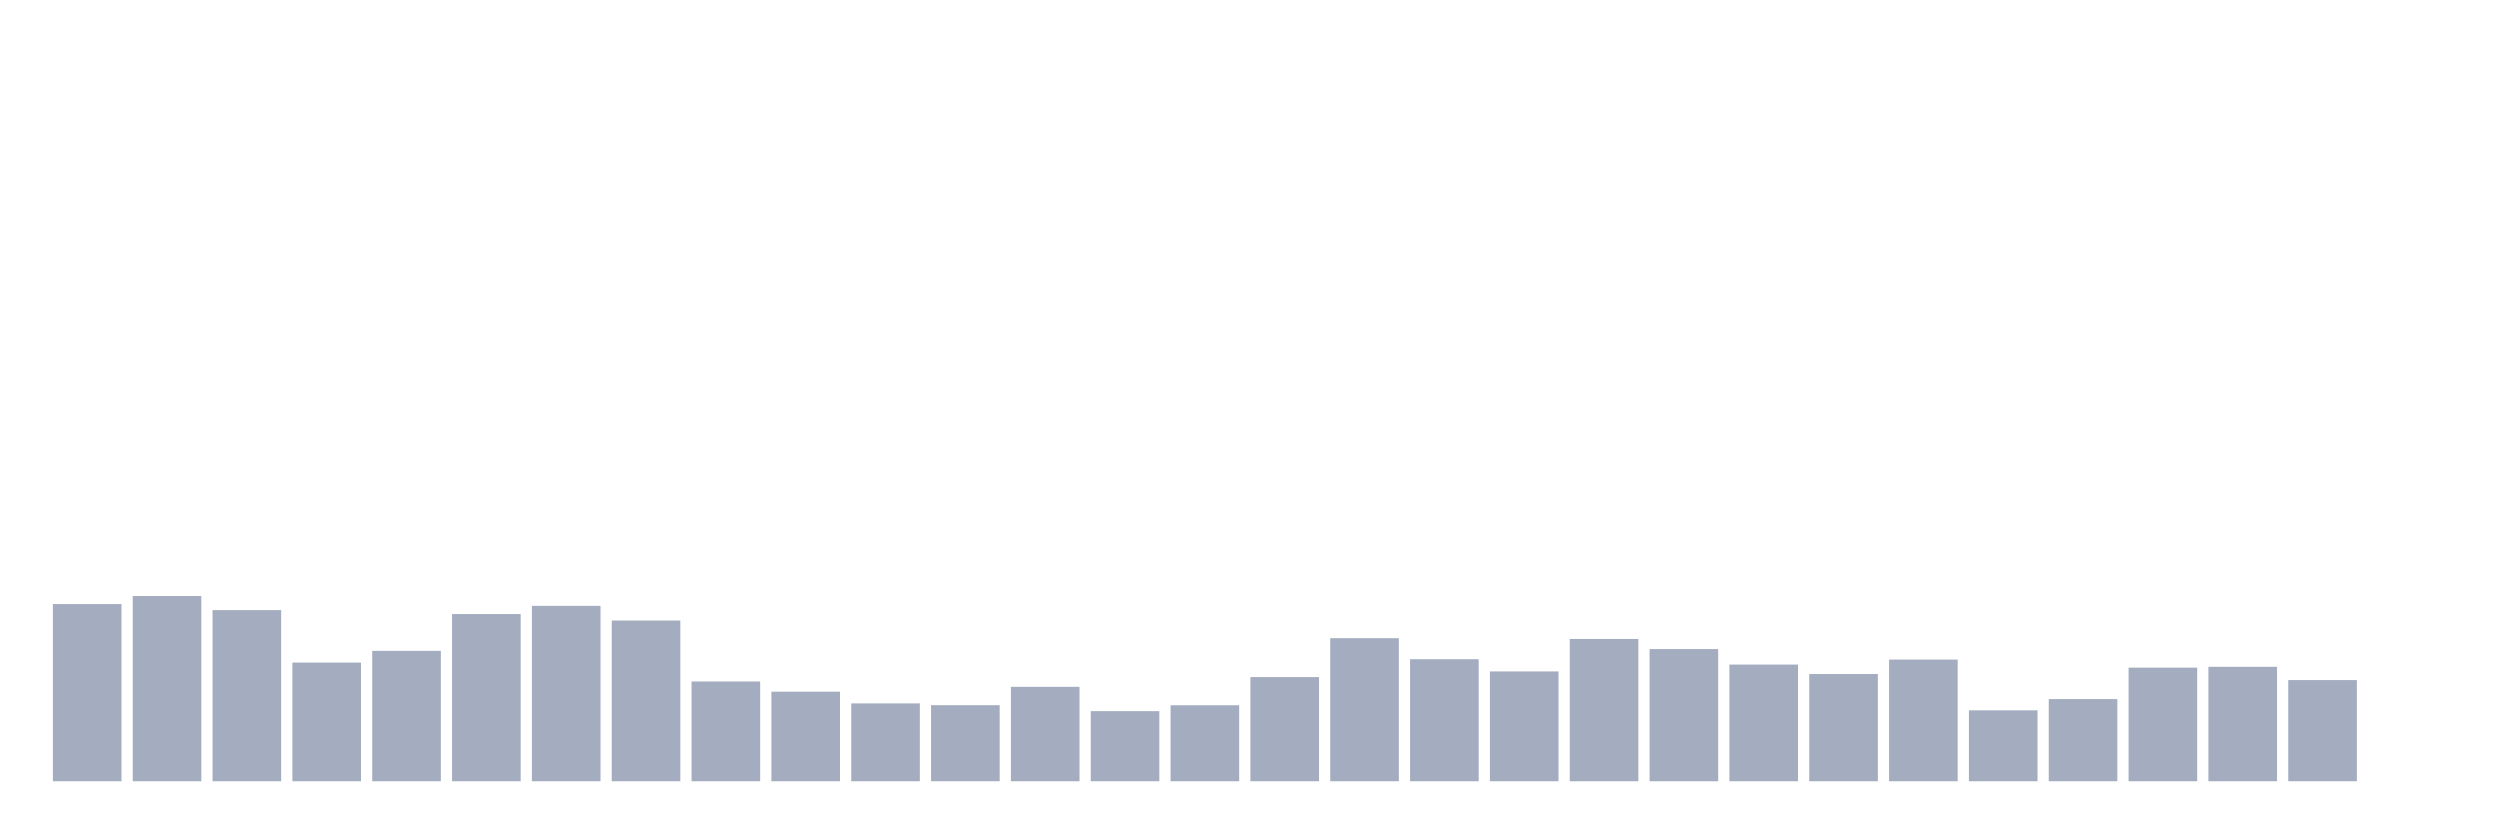
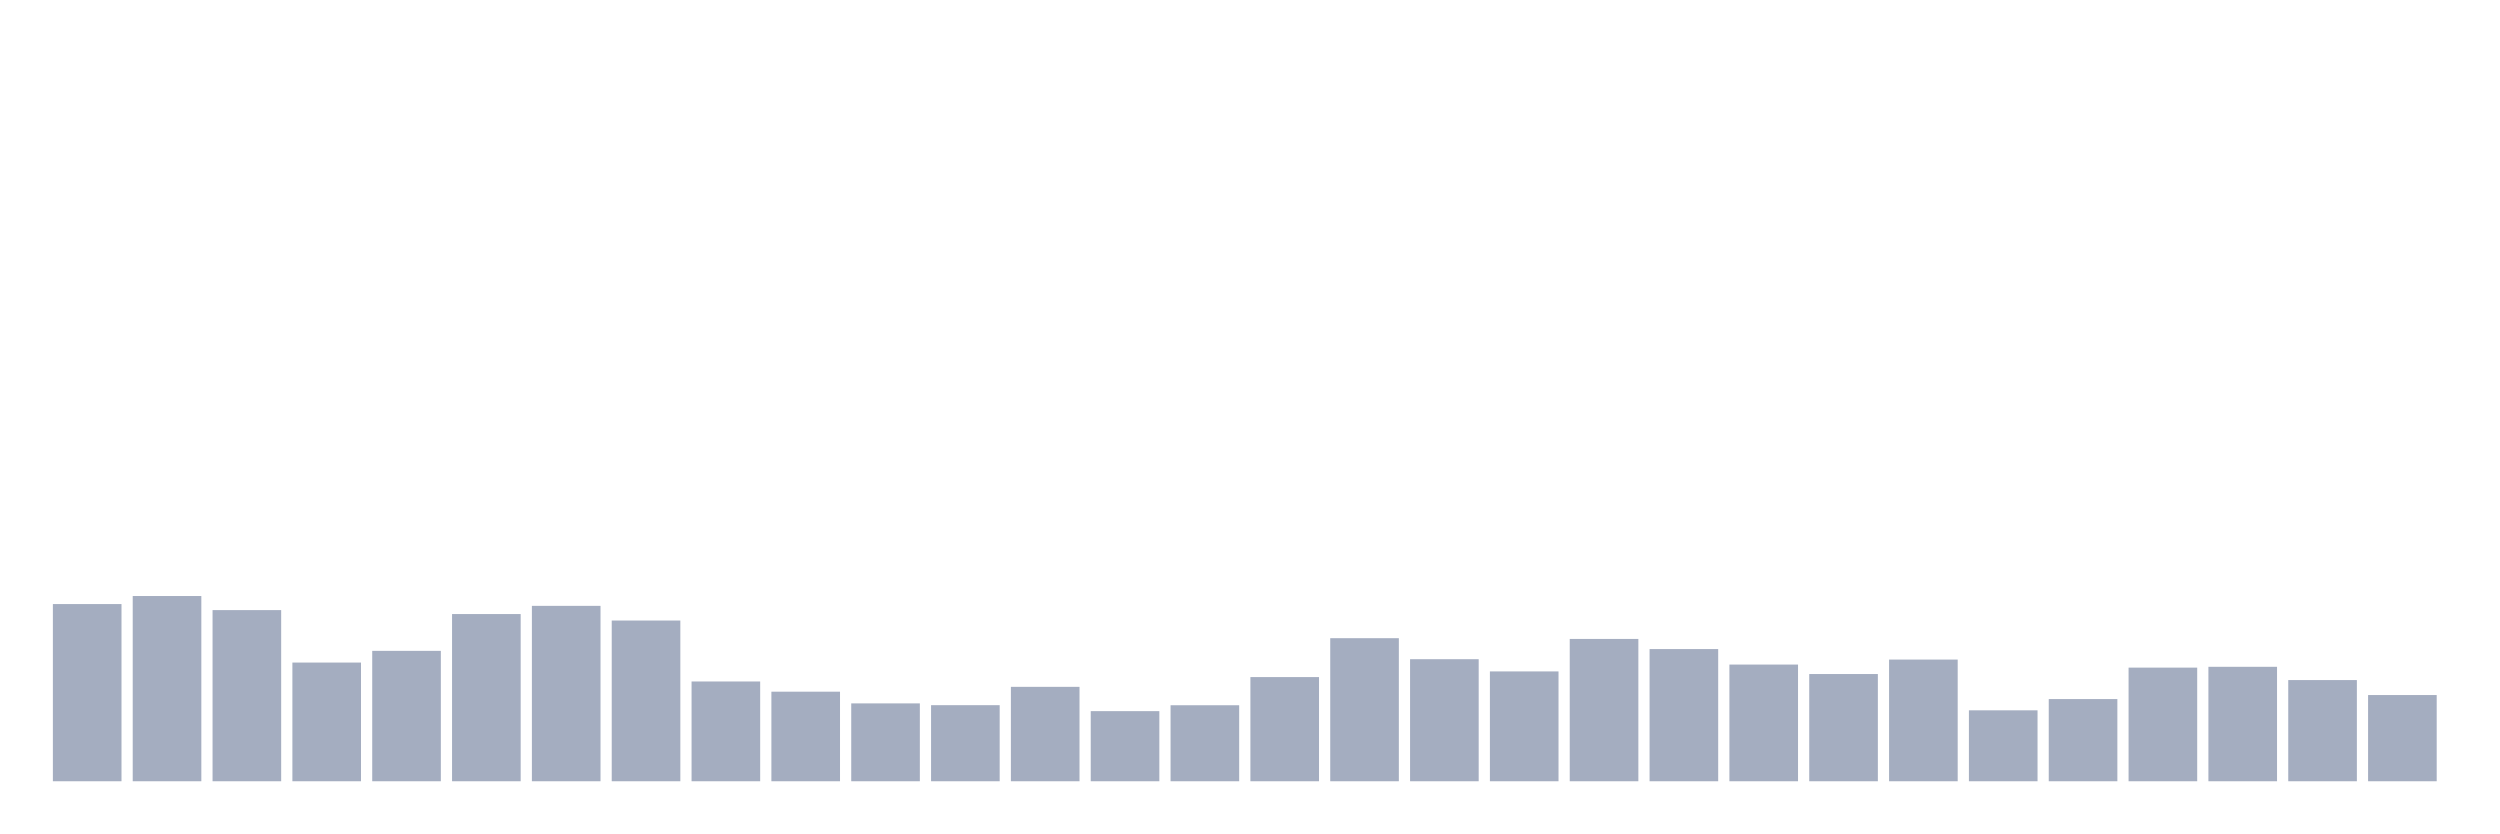
<svg xmlns="http://www.w3.org/2000/svg" viewBox="0 0 480 160">
  <g transform="translate(10,10)">
    <rect class="bar" x="0.153" width="13.175" y="105.98" height="34.02" fill="rgb(164,173,192)" />
    <rect class="bar" x="15.482" width="13.175" y="104.435" height="35.565" fill="rgb(164,173,192)" />
    <rect class="bar" x="30.81" width="13.175" y="107.139" height="32.861" fill="rgb(164,173,192)" />
    <rect class="bar" x="46.138" width="13.175" y="117.211" height="22.789" fill="rgb(164,173,192)" />
    <rect class="bar" x="61.466" width="13.175" y="114.965" height="25.035" fill="rgb(164,173,192)" />
    <rect class="bar" x="76.794" width="13.175" y="107.897" height="32.103" fill="rgb(164,173,192)" />
    <rect class="bar" x="92.123" width="13.175" y="106.324" height="33.676" fill="rgb(164,173,192)" />
    <rect class="bar" x="107.451" width="13.175" y="109.142" height="30.858" fill="rgb(164,173,192)" />
    <rect class="bar" x="122.779" width="13.175" y="120.844" height="19.156" fill="rgb(164,173,192)" />
    <rect class="bar" x="138.107" width="13.175" y="122.804" height="17.196" fill="rgb(164,173,192)" />
    <rect class="bar" x="153.436" width="13.175" y="125.05" height="14.95" fill="rgb(164,173,192)" />
    <rect class="bar" x="168.764" width="13.175" y="125.394" height="14.606" fill="rgb(164,173,192)" />
    <rect class="bar" x="184.092" width="13.175" y="121.874" height="18.126" fill="rgb(164,173,192)" />
    <rect class="bar" x="199.42" width="13.175" y="126.538" height="13.462" fill="rgb(164,173,192)" />
    <rect class="bar" x="214.748" width="13.175" y="125.408" height="14.592" fill="rgb(164,173,192)" />
    <rect class="bar" x="230.077" width="13.175" y="120" height="20" fill="rgb(164,173,192)" />
    <rect class="bar" x="245.405" width="13.175" y="112.533" height="27.467" fill="rgb(164,173,192)" />
    <rect class="bar" x="260.733" width="13.175" y="116.567" height="23.433" fill="rgb(164,173,192)" />
    <rect class="bar" x="276.061" width="13.175" y="118.913" height="21.087" fill="rgb(164,173,192)" />
    <rect class="bar" x="291.39" width="13.175" y="112.676" height="27.324" fill="rgb(164,173,192)" />
    <rect class="bar" x="306.718" width="13.175" y="114.621" height="25.379" fill="rgb(164,173,192)" />
    <rect class="bar" x="322.046" width="13.175" y="117.597" height="22.403" fill="rgb(164,173,192)" />
    <rect class="bar" x="337.374" width="13.175" y="119.414" height="20.586" fill="rgb(164,173,192)" />
    <rect class="bar" x="352.702" width="13.175" y="116.638" height="23.362" fill="rgb(164,173,192)" />
    <rect class="bar" x="368.031" width="13.175" y="126.381" height="13.619" fill="rgb(164,173,192)" />
    <rect class="bar" x="383.359" width="13.175" y="124.221" height="15.779" fill="rgb(164,173,192)" />
    <rect class="bar" x="398.687" width="13.175" y="118.183" height="21.817" fill="rgb(164,173,192)" />
    <rect class="bar" x="414.015" width="13.175" y="118.026" height="21.974" fill="rgb(164,173,192)" />
    <rect class="bar" x="429.344" width="13.175" y="120.573" height="19.427" fill="rgb(164,173,192)" />
-     <rect class="bar" x="444.672" width="13.175" y="140" height="0" fill="rgb(164,173,192)" />
+     <rect class="bar" x="444.672" width="13.175" y="123.448" height="16.552" fill="rgb(164,173,192)" />
  </g>
</svg>
